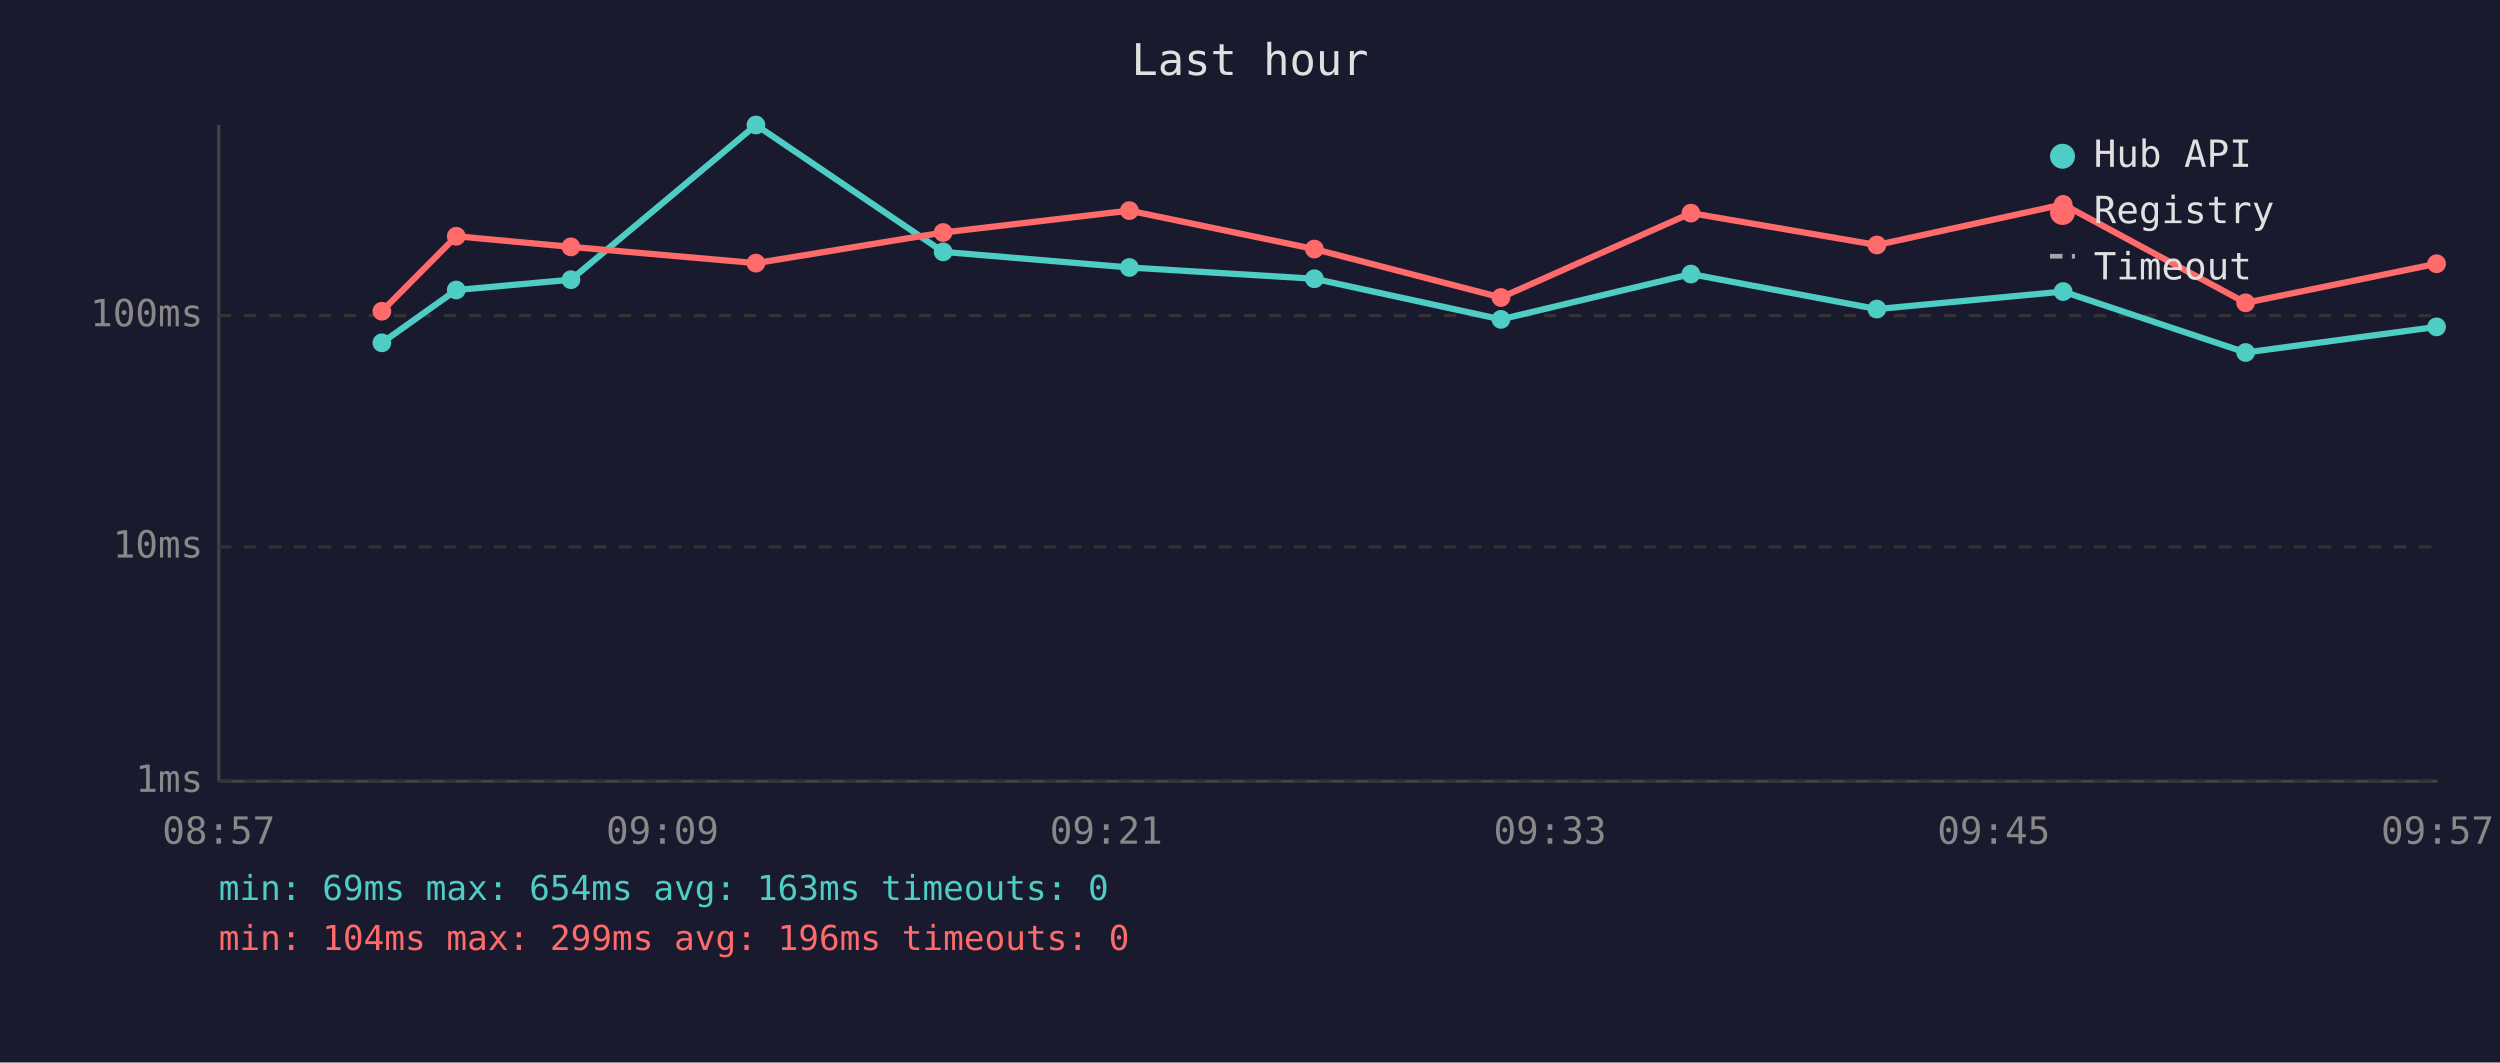
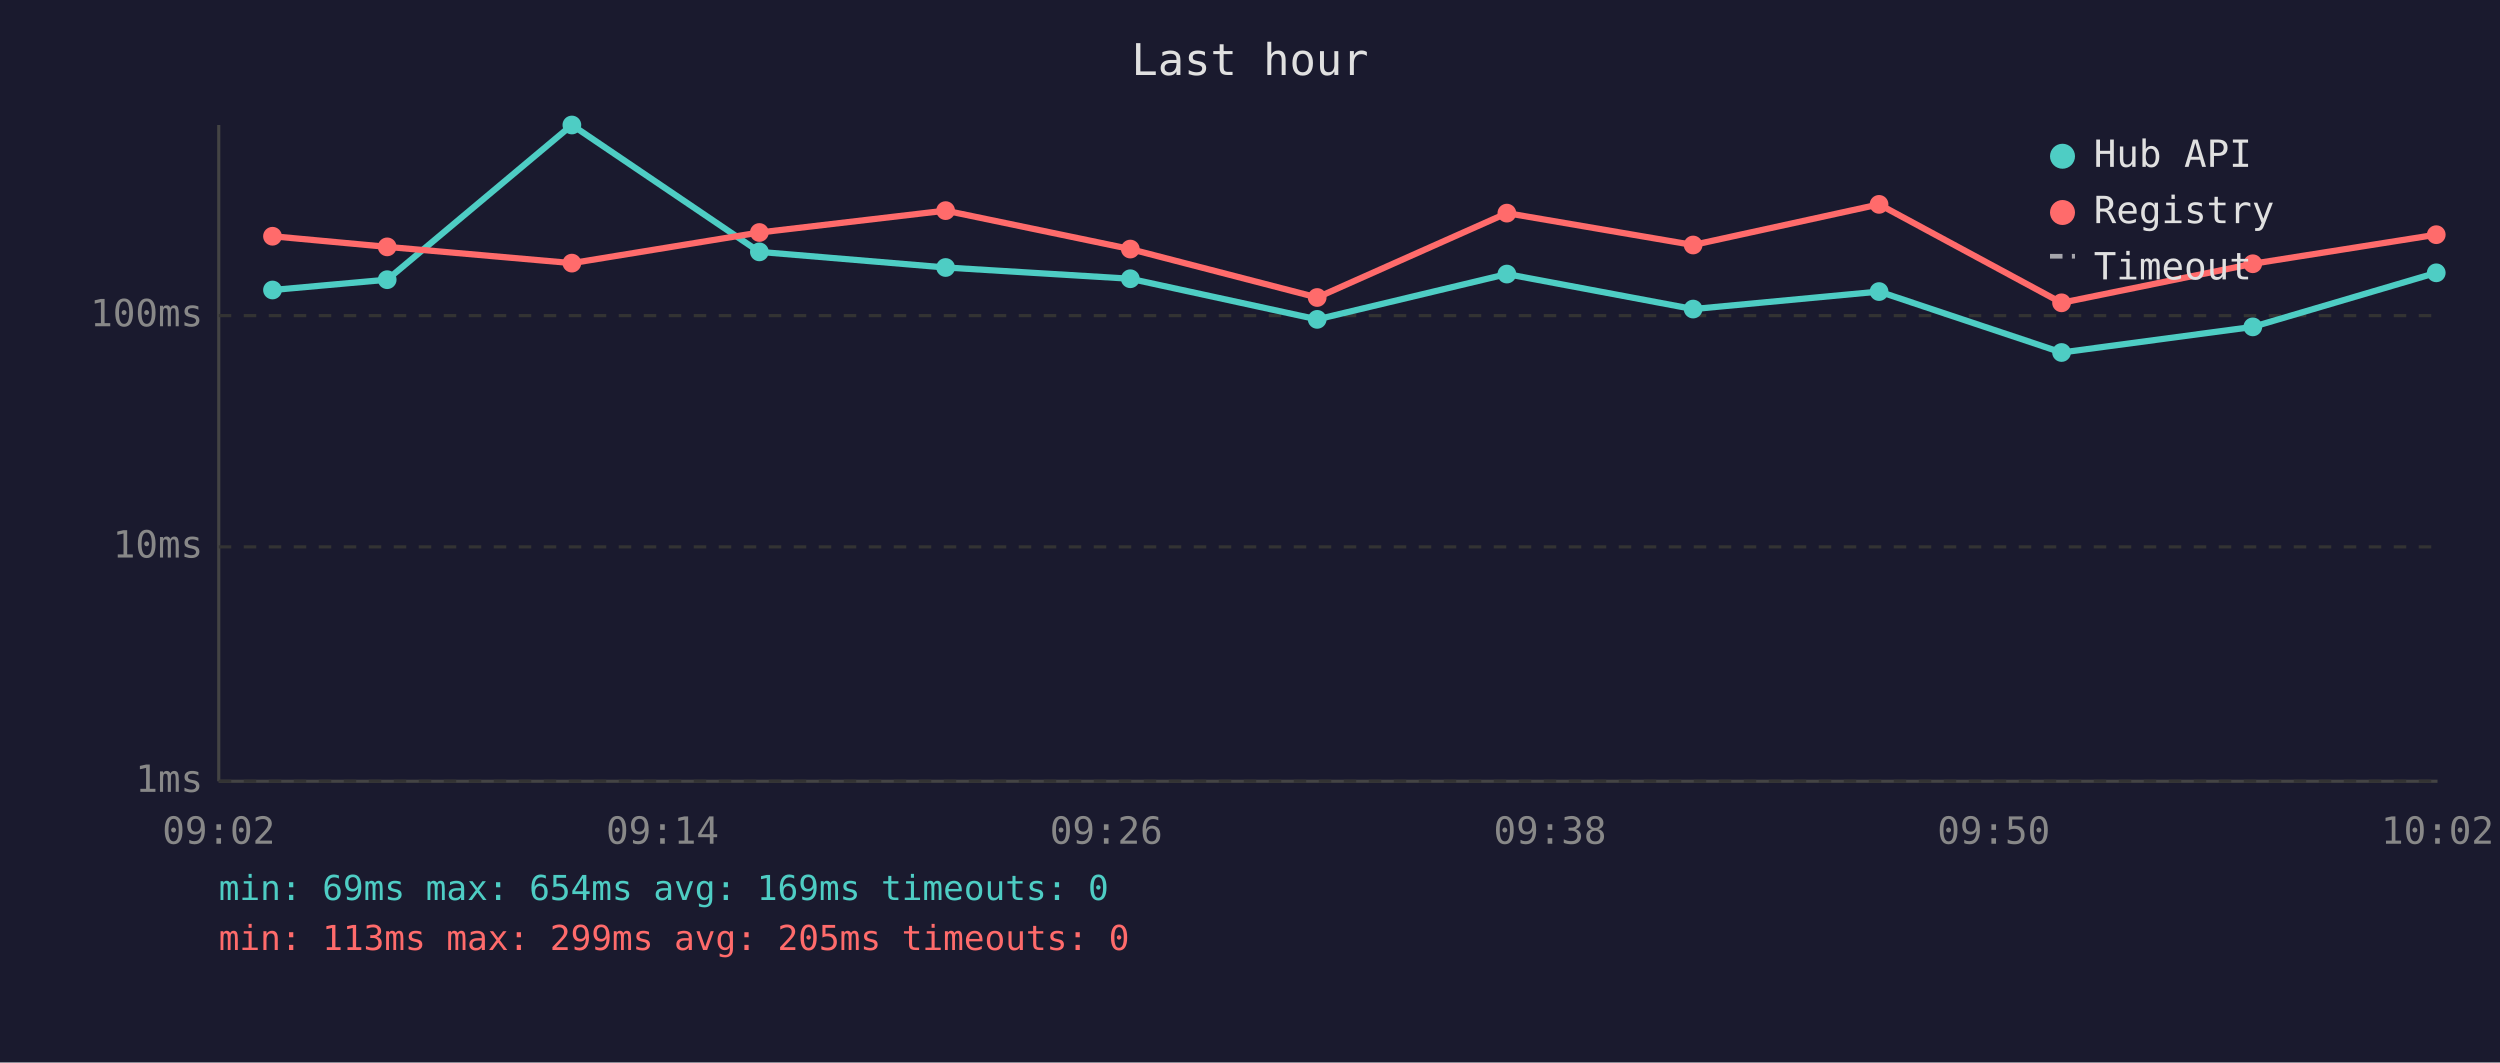
<svg xmlns="http://www.w3.org/2000/svg" viewBox="0 0 800 340" font-family="monospace" font-size="12">
  <rect width="800" height="340" fill="#1a1a2e" />
  <text x="400" y="24" fill="#e0e0e0" font-size="14" text-anchor="middle">Last hour</text>
  <line x1="70" y1="40" x2="70" y2="250" stroke="#444" stroke-width="1" />
  <line x1="70" y1="250" x2="780" y2="250" stroke="#444" stroke-width="1" />
  <line x1="70" y1="250" x2="780" y2="250" stroke="#333" stroke-width="1" stroke-dasharray="4" />
  <text x="65" y="250" fill="#888" text-anchor="end" dominant-baseline="middle">1ms</text>
  <line x1="70" y1="175" x2="780" y2="175" stroke="#333" stroke-width="1" stroke-dasharray="4" />
  <text x="65" y="175" fill="#888" text-anchor="end" dominant-baseline="middle">10ms</text>
  <line x1="70" y1="101" x2="780" y2="101" stroke="#333" stroke-width="1" stroke-dasharray="4" />
  <text x="65" y="101" fill="#888" text-anchor="end" dominant-baseline="middle">100ms</text>
-   <text x="70" y="270" fill="#888" text-anchor="middle">08:57</text>
-   <text x="212" y="270" fill="#888" text-anchor="middle">09:09</text>
-   <text x="354" y="270" fill="#888" text-anchor="middle">09:21</text>
-   <text x="496" y="270" fill="#888" text-anchor="middle">09:33</text>
-   <text x="638" y="270" fill="#888" text-anchor="middle">09:45</text>
-   <text x="780" y="270" fill="#888" text-anchor="middle">09:57</text>
-   <polyline points="122.2,109.7 146.0,92.8 182.7,89.5 241.9,40.0 301.8,80.6 361.4,85.6 420.6,89.2 480.3,102.2 541.1,87.7 600.6,98.9 660.2,93.3 718.6,112.8 779.7,104.6" fill="none" stroke="#4ecdc4" stroke-width="2" opacity="1" />
-   <circle cx="122.2" cy="109.7" r="3" fill="#4ecdc4" />
-   <circle cx="146.0" cy="92.8" r="3" fill="#4ecdc4" />
-   <circle cx="182.7" cy="89.5" r="3" fill="#4ecdc4" />
-   <circle cx="241.9" cy="40.0" r="3" fill="#4ecdc4" />
-   <circle cx="301.8" cy="80.6" r="3" fill="#4ecdc4" />
-   <circle cx="361.4" cy="85.6" r="3" fill="#4ecdc4" />
-   <circle cx="420.6" cy="89.2" r="3" fill="#4ecdc4" />
-   <circle cx="480.3" cy="102.2" r="3" fill="#4ecdc4" />
-   <circle cx="541.1" cy="87.7" r="3" fill="#4ecdc4" />
-   <circle cx="600.6" cy="98.9" r="3" fill="#4ecdc4" />
-   <circle cx="660.2" cy="93.3" r="3" fill="#4ecdc4" />
-   <circle cx="718.6" cy="112.8" r="3" fill="#4ecdc4" />
-   <circle cx="779.7" cy="104.6" r="3" fill="#4ecdc4" />
-   <polyline points="122.2,99.6 146.0,75.6 182.7,79.0 241.9,84.2 301.8,74.4 361.4,67.4 420.6,79.7 480.3,95.2 541.1,68.2 600.6,78.4 660.2,65.4 718.6,96.9 779.7,84.4" fill="none" stroke="#ff6b6b" stroke-width="2" opacity="1" />
-   <circle cx="122.2" cy="99.6" r="3" fill="#ff6b6b" />
-   <circle cx="146.0" cy="75.6" r="3" fill="#ff6b6b" />
-   <circle cx="182.7" cy="79.0" r="3" fill="#ff6b6b" />
-   <circle cx="241.9" cy="84.2" r="3" fill="#ff6b6b" />
-   <circle cx="301.8" cy="74.4" r="3" fill="#ff6b6b" />
-   <circle cx="361.4" cy="67.4" r="3" fill="#ff6b6b" />
-   <circle cx="420.6" cy="79.7" r="3" fill="#ff6b6b" />
-   <circle cx="480.3" cy="95.2" r="3" fill="#ff6b6b" />
-   <circle cx="541.1" cy="68.2" r="3" fill="#ff6b6b" />
-   <circle cx="600.6" cy="78.4" r="3" fill="#ff6b6b" />
-   <circle cx="660.2" cy="65.4" r="3" fill="#ff6b6b" />
-   <circle cx="718.6" cy="96.9" r="3" fill="#ff6b6b" />
-   <circle cx="779.7" cy="84.4" r="3" fill="#ff6b6b" />
+   <text x="70" y="270" fill="#888" text-anchor="middle">09:02</text>
+   <text x="212" y="270" fill="#888" text-anchor="middle">09:14</text>
+   <text x="354" y="270" fill="#888" text-anchor="middle">09:26</text>
+   <text x="496" y="270" fill="#888" text-anchor="middle">09:38</text>
+   <text x="638" y="270" fill="#888" text-anchor="middle">09:50</text>
+   <text x="780" y="270" fill="#888" text-anchor="middle">10:02</text>
+   <polyline points="87.2,92.8 123.9,89.5 183.0,40.0 243.0,80.6 302.6,85.6 361.7,89.2 421.5,102.2 482.2,87.7 541.8,98.9 601.3,93.3 659.7,112.8 720.9,104.6 779.6,87.3" fill="none" stroke="#4ecdc4" stroke-width="2" opacity="1" />
+   <circle cx="87.2" cy="92.8" r="3" fill="#4ecdc4" />
+   <circle cx="123.9" cy="89.5" r="3" fill="#4ecdc4" />
+   <circle cx="183.0" cy="40.0" r="3" fill="#4ecdc4" />
+   <circle cx="243.0" cy="80.6" r="3" fill="#4ecdc4" />
+   <circle cx="302.6" cy="85.6" r="3" fill="#4ecdc4" />
+   <circle cx="361.7" cy="89.2" r="3" fill="#4ecdc4" />
+   <circle cx="421.5" cy="102.2" r="3" fill="#4ecdc4" />
+   <circle cx="482.2" cy="87.7" r="3" fill="#4ecdc4" />
+   <circle cx="541.8" cy="98.9" r="3" fill="#4ecdc4" />
+   <circle cx="601.3" cy="93.3" r="3" fill="#4ecdc4" />
+   <circle cx="659.7" cy="112.8" r="3" fill="#4ecdc4" />
+   <circle cx="720.9" cy="104.6" r="3" fill="#4ecdc4" />
+   <circle cx="779.6" cy="87.3" r="3" fill="#4ecdc4" />
+   <polyline points="87.2,75.6 123.9,79.0 183.0,84.2 243.0,74.4 302.6,67.4 361.7,79.7 421.5,95.2 482.2,68.2 541.8,78.4 601.3,65.4 659.7,96.9 720.9,84.4 779.6,75.1" fill="none" stroke="#ff6b6b" stroke-width="2" opacity="1" />
+   <circle cx="87.2" cy="75.6" r="3" fill="#ff6b6b" />
+   <circle cx="123.9" cy="79.0" r="3" fill="#ff6b6b" />
+   <circle cx="183.0" cy="84.2" r="3" fill="#ff6b6b" />
+   <circle cx="243.0" cy="74.4" r="3" fill="#ff6b6b" />
+   <circle cx="302.6" cy="67.4" r="3" fill="#ff6b6b" />
+   <circle cx="361.7" cy="79.7" r="3" fill="#ff6b6b" />
+   <circle cx="421.5" cy="95.2" r="3" fill="#ff6b6b" />
+   <circle cx="482.2" cy="68.2" r="3" fill="#ff6b6b" />
+   <circle cx="541.8" cy="78.4" r="3" fill="#ff6b6b" />
+   <circle cx="601.3" cy="65.4" r="3" fill="#ff6b6b" />
+   <circle cx="659.7" cy="96.9" r="3" fill="#ff6b6b" />
+   <circle cx="720.9" cy="84.4" r="3" fill="#ff6b6b" />
+   <circle cx="779.6" cy="75.1" r="3" fill="#ff6b6b" />
  <circle cx="660" cy="50" r="4" fill="#4ecdc4" />
  <text x="670" y="50" fill="#e0e0e0" dominant-baseline="middle">Hub API</text>
  <circle cx="660" cy="68" r="4" fill="#ff6b6b" />
  <text x="670" y="68" fill="#e0e0e0" dominant-baseline="middle">Registry</text>
  <line x1="656" y1="82" x2="664" y2="82" stroke="#e0e0e0" stroke-width="1.5" stroke-dasharray="4,3" opacity="0.7" />
  <text x="670" y="86" fill="#e0e0e0" dominant-baseline="middle">Timeout</text>
-   <text x="70" y="288" fill="#4ecdc4" font-size="11">min: 69ms  max: 654ms  avg: 163ms  timeouts: 0</text>
-   <text x="70" y="304" fill="#ff6b6b" font-size="11">min: 104ms  max: 299ms  avg: 196ms  timeouts: 0</text>
+   <text x="70" y="288" fill="#4ecdc4" font-size="11">min: 69ms  max: 654ms  avg: 169ms  timeouts: 0</text>
+   <text x="70" y="304" fill="#ff6b6b" font-size="11">min: 113ms  max: 299ms  avg: 205ms  timeouts: 0</text>
</svg>
